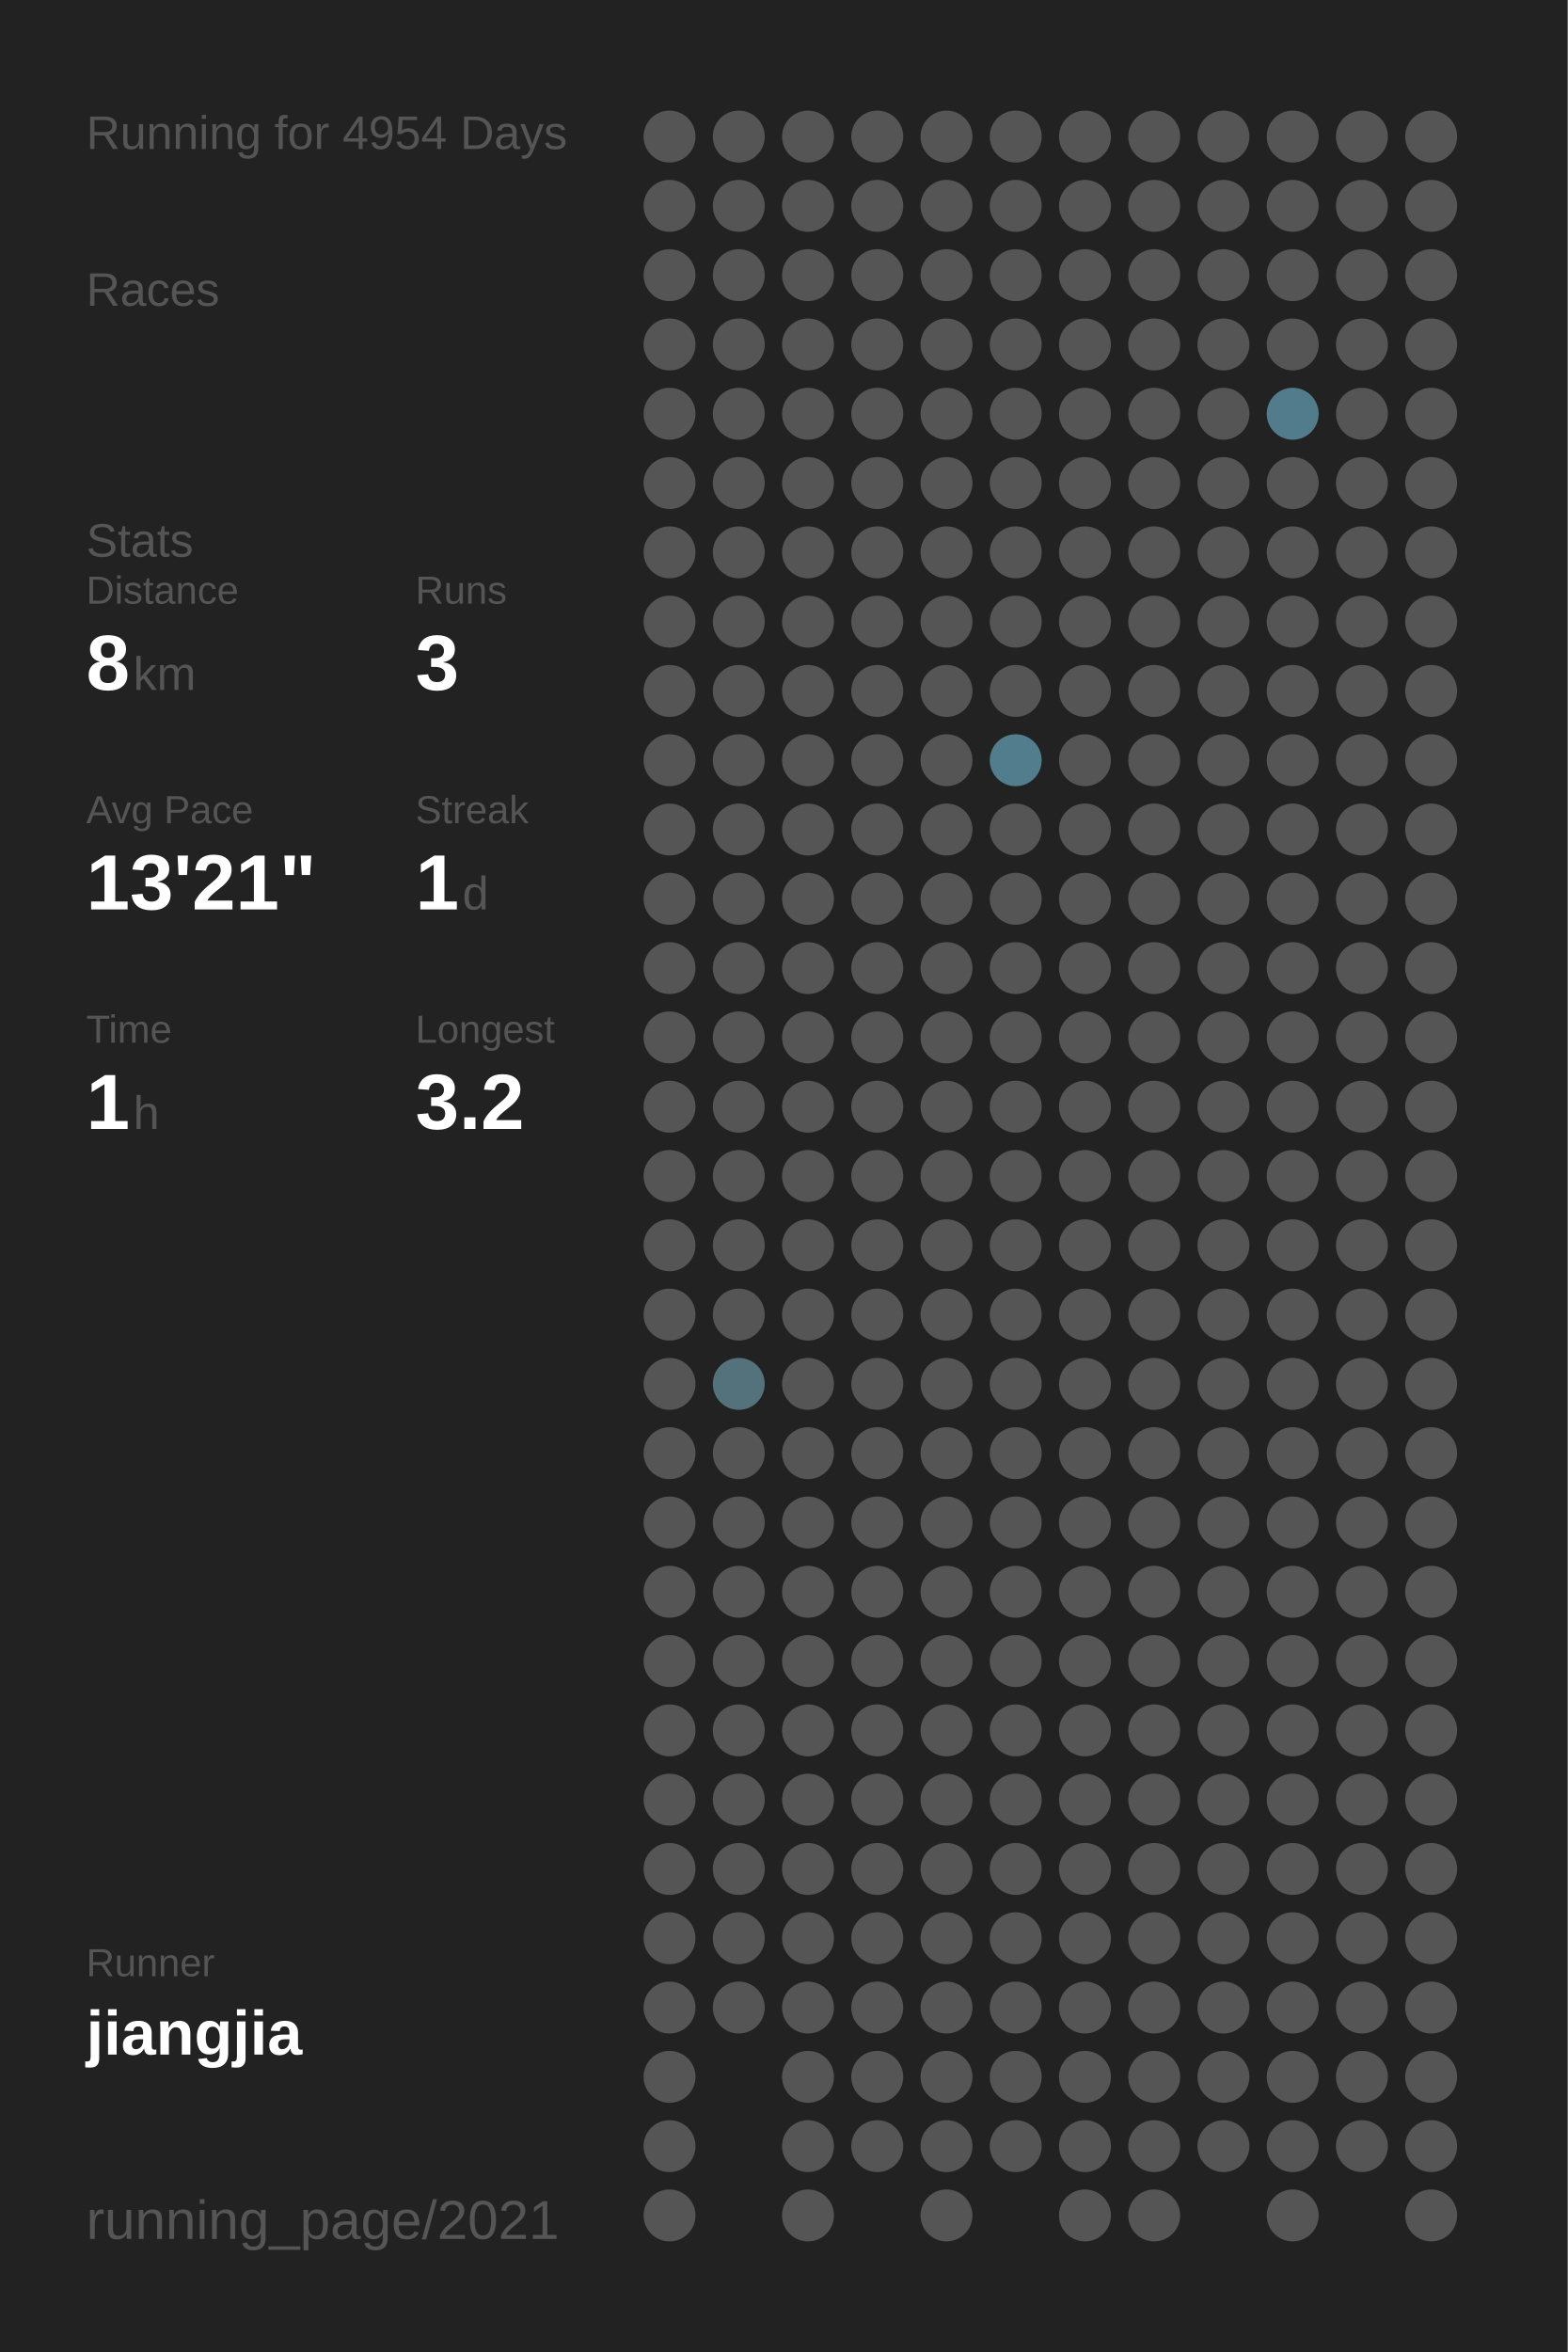
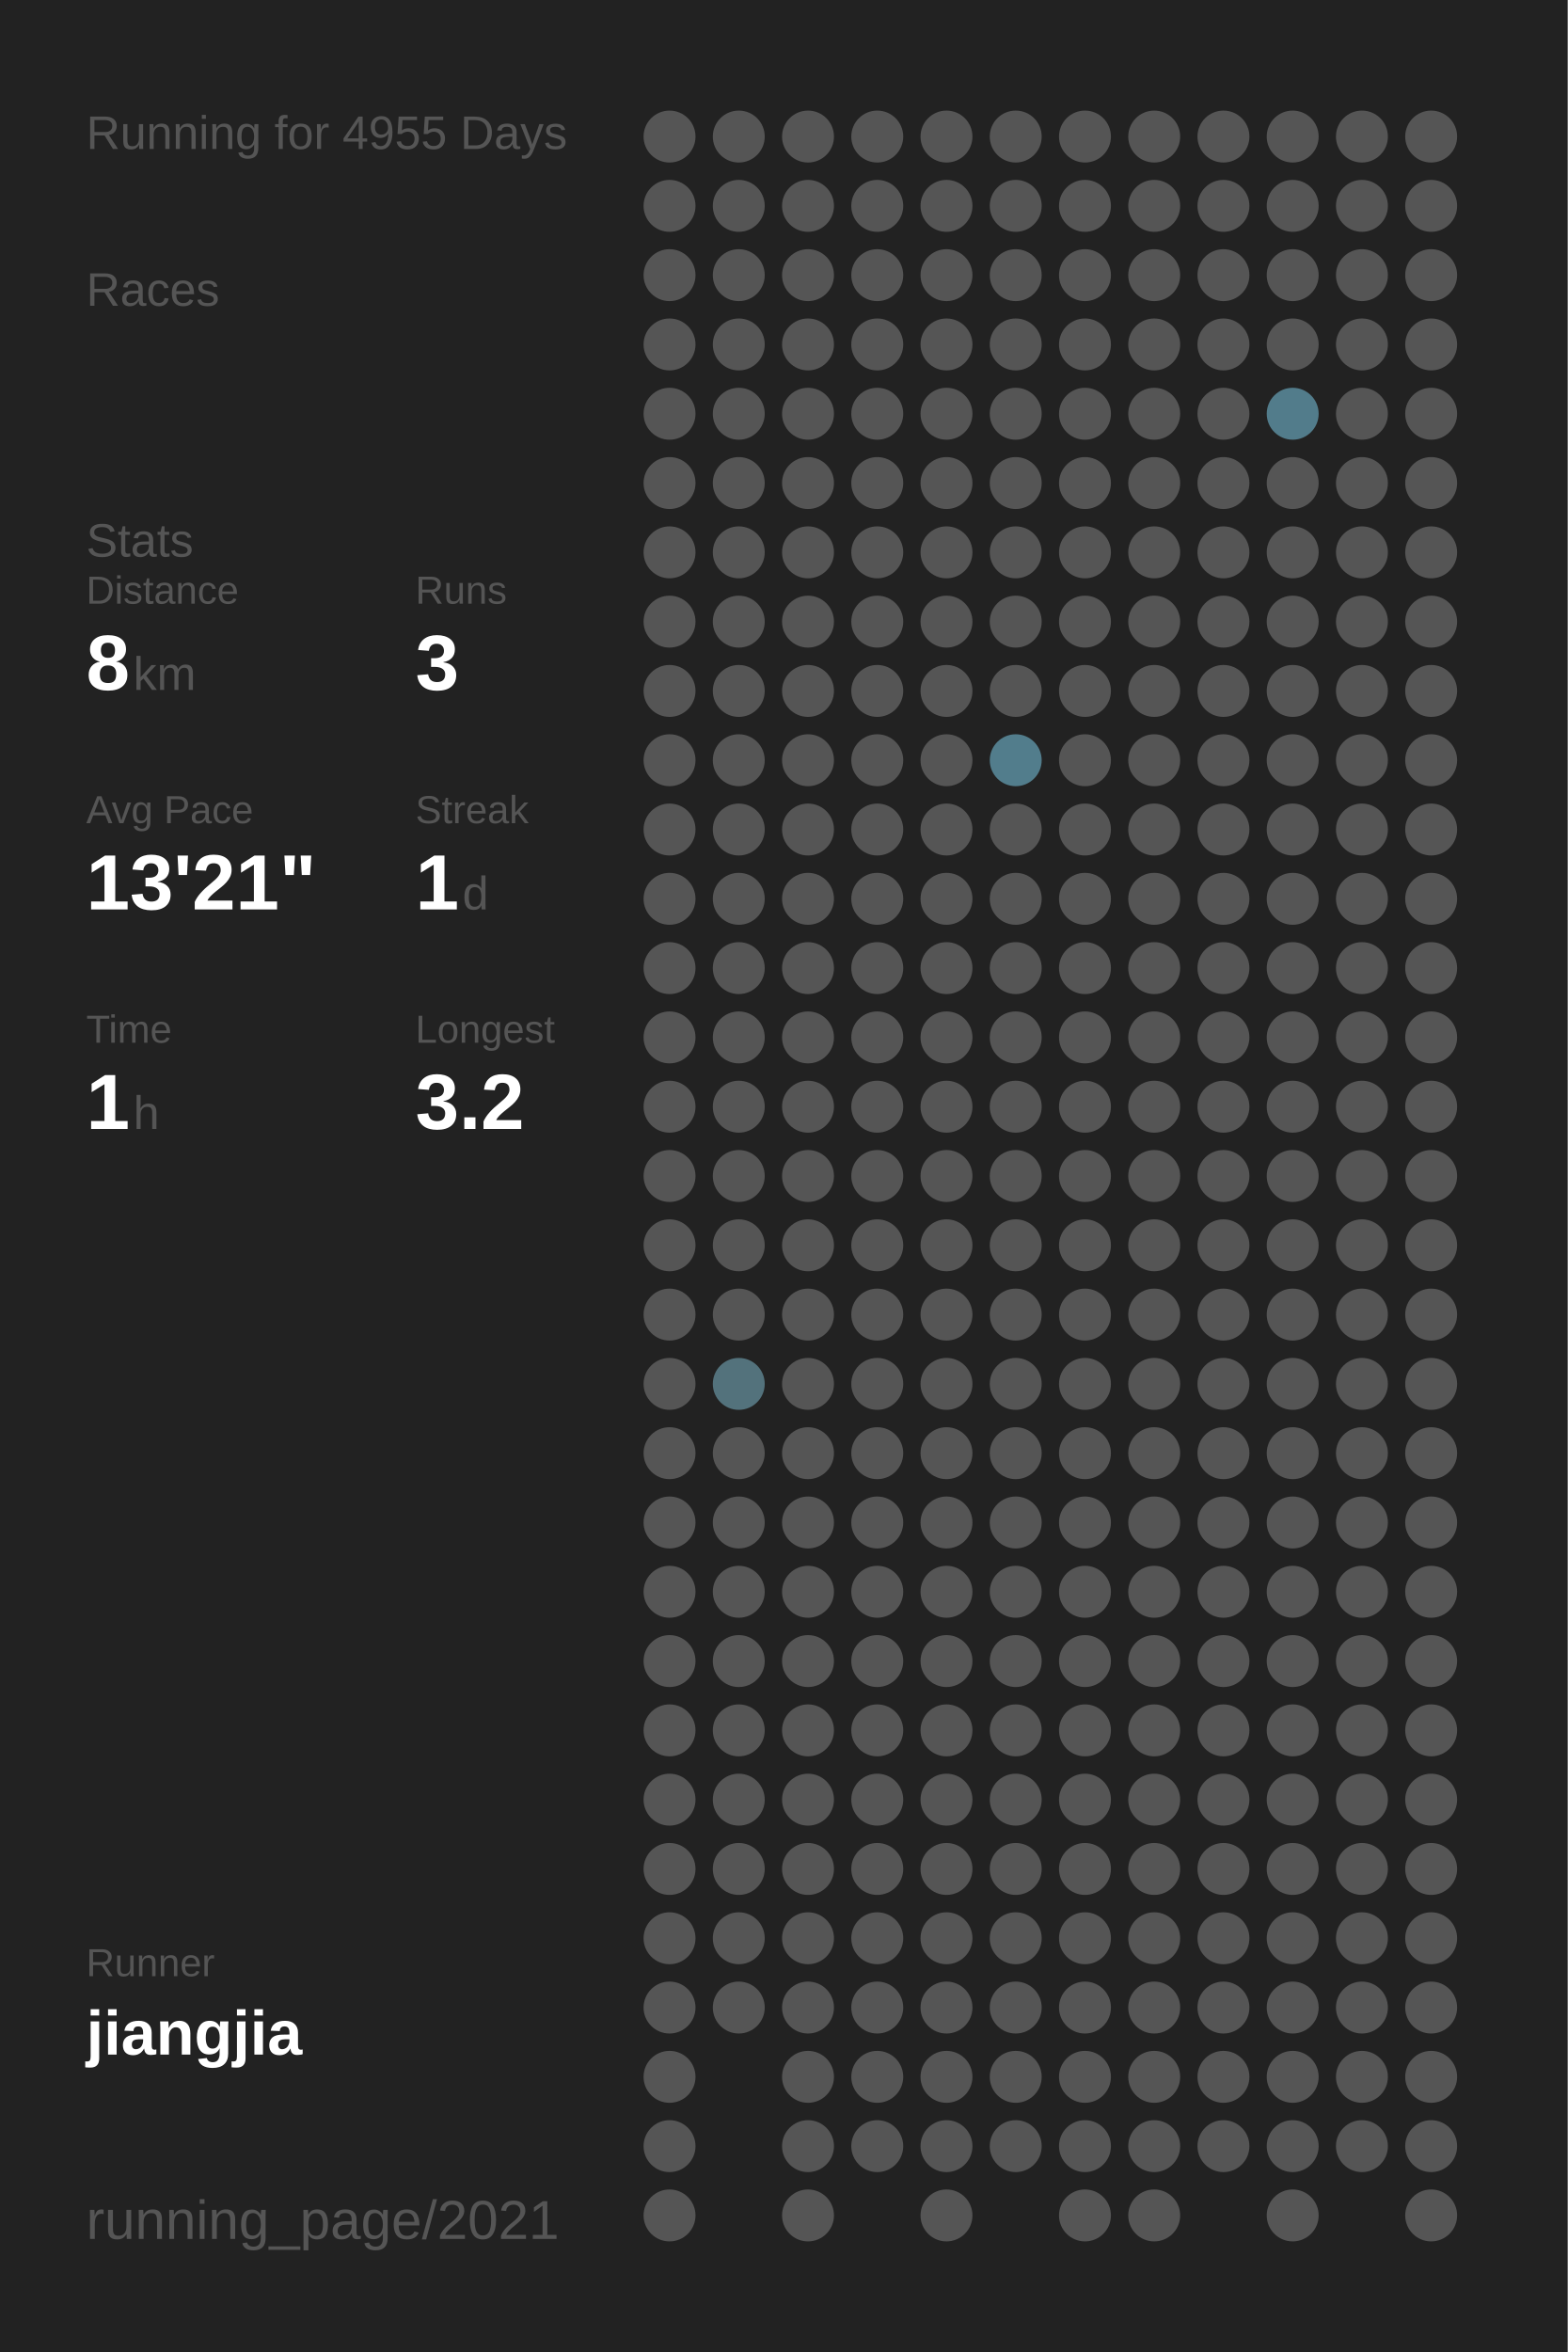
<svg xmlns="http://www.w3.org/2000/svg" baseProfile="full" height="300mm" version="1.1" viewBox="0,0,200,300" width="200mm">
  <defs />
  <rect fill="#222222" height="300" width="200" x="0" y="0" />
-   <text fill="#555555" style="font-size:6px; font-family:Arial;" x="11" y="19">Running for 4954 Days</text>
+   <text fill="#555555" style="font-size:6px; font-family:Arial;" x="11" y="19">Running for 4955 Days</text>
  <text fill="#555555" style="font-size:6px; font-family:Arial;" x="11" y="39">Races</text>
  <text fill="#555555" style="font-size:6px; font-family:Arial;" x="11" y="71">Stats</text>
  <text fill="#555555" style="font-size:5px; font-family:Arial;" x="11" y="77">Distance</text>
  <text fill="#FFFFFF" style="font-size:10px; font-family:Arial; font-weight:bold;" x="11" y="88">8</text>
  <text fill="#555555" style="font-size:6px; font-family:Arial;" x="17" y="88">km</text>
  <text fill="#555555" style="font-size:5px; font-family:Arial;" x="53" y="77">Runs</text>
  <text fill="#FFFFFF" style="font-size:10px; font-family:Arial; font-weight:bold;" x="53" y="88">3</text>
  <text fill="#555555" style="font-size:5px; font-family:Arial;" x="11" y="105">Avg Pace</text>
  <text fill="#FFFFFF" style="font-size:10px; font-family:Arial; font-weight:bold;" x="11" y="116">13'21"</text>
  <text fill="#555555" style="font-size:5px; font-family:Arial;" x="53" y="105">Streak</text>
  <text fill="#FFFFFF" style="font-size:10px; font-family:Arial; font-weight:bold;" x="53" y="116">1</text>
  <text fill="#555555" style="font-size:6px; font-family:Arial;" x="59" y="116">d</text>
  <text fill="#555555" style="font-size:5px; font-family:Arial;" x="11" y="133">Time</text>
  <text fill="#FFFFFF" style="font-size:10px; font-family:Arial; font-weight:bold;" x="11" y="144">1</text>
  <text fill="#555555" style="font-size:6px; font-family:Arial;" x="17" y="144">h</text>
  <text fill="#555555" style="font-size:5px; font-family:Arial;" x="53" y="133">Longest</text>
  <text fill="#FFFFFF" style="font-size:10px; font-family:Arial; font-weight:bold;" x="53" y="144">3.2</text>
  <text fill="#555555" style="font-size:5px; font-family:Arial;" x="11" y="252.065">Runner</text>
  <text fill="#FFFFFF" style="font-size:8px; font-family:Arial; font-weight:bold;" x="11" y="262.065">jiangjia</text>
  <text fill="#555555" style="font-size:7px; font-family:Arial;" x="11" y="285.581">running_page/2021</text>
  <circle cx="85.417" cy="17.419" fill="#555555" r="3.312" />
  <circle cx="85.417" cy="26.258" fill="#555555" r="3.312" />
  <circle cx="85.417" cy="35.097" fill="#555555" r="3.312" />
  <circle cx="85.417" cy="43.935" fill="#555555" r="3.312" />
  <circle cx="85.417" cy="52.774" fill="#555555" r="3.312" />
  <circle cx="85.417" cy="61.613" fill="#555555" r="3.312" />
  <circle cx="85.417" cy="70.452" fill="#555555" r="3.312" />
  <circle cx="85.417" cy="79.29" fill="#555555" r="3.312" />
  <circle cx="85.417" cy="88.129" fill="#555555" r="3.312" />
  <circle cx="85.417" cy="96.968" fill="#555555" r="3.312" />
  <circle cx="85.417" cy="105.806" fill="#555555" r="3.312" />
  <circle cx="85.417" cy="114.645" fill="#555555" r="3.312" />
  <circle cx="85.417" cy="123.484" fill="#555555" r="3.312" />
  <circle cx="85.417" cy="132.323" fill="#555555" r="3.312" />
  <circle cx="85.417" cy="141.161" fill="#555555" r="3.312" />
  <circle cx="85.417" cy="150" fill="#555555" r="3.312" />
  <circle cx="85.417" cy="158.839" fill="#555555" r="3.312" />
  <circle cx="85.417" cy="167.677" fill="#555555" r="3.312" />
  <circle cx="85.417" cy="176.516" fill="#555555" r="3.312" />
  <circle cx="85.417" cy="185.355" fill="#555555" r="3.312" />
  <circle cx="85.417" cy="194.194" fill="#555555" r="3.312" />
  <circle cx="85.417" cy="203.032" fill="#555555" r="3.312" />
  <circle cx="85.417" cy="211.871" fill="#555555" r="3.312" />
  <circle cx="85.417" cy="220.71" fill="#555555" r="3.312" />
  <circle cx="85.417" cy="229.548" fill="#555555" r="3.312" />
  <circle cx="85.417" cy="238.387" fill="#555555" r="3.312" />
  <circle cx="85.417" cy="247.226" fill="#555555" r="3.312" />
  <circle cx="85.417" cy="256.065" fill="#555555" r="3.312" />
  <circle cx="85.417" cy="264.903" fill="#555555" r="3.312" />
  <circle cx="85.417" cy="273.742" fill="#555555" r="3.312" />
  <circle cx="85.417" cy="282.581" fill="#555555" r="3.312" />
  <circle cx="94.25" cy="17.419" fill="#555555" r="3.312" />
  <circle cx="94.25" cy="26.258" fill="#555555" r="3.312" />
  <circle cx="94.25" cy="35.097" fill="#555555" r="3.312" />
  <circle cx="94.25" cy="43.935" fill="#555555" r="3.312" />
  <circle cx="94.25" cy="52.774" fill="#555555" r="3.312" />
  <circle cx="94.25" cy="61.613" fill="#555555" r="3.312" />
  <circle cx="94.25" cy="70.452" fill="#555555" r="3.312" />
  <circle cx="94.25" cy="79.29" fill="#555555" r="3.312" />
  <circle cx="94.25" cy="88.129" fill="#555555" r="3.312" />
  <circle cx="94.25" cy="96.968" fill="#555555" r="3.312" />
  <circle cx="94.25" cy="105.806" fill="#555555" r="3.312" />
  <circle cx="94.25" cy="114.645" fill="#555555" r="3.312" />
  <circle cx="94.25" cy="123.484" fill="#555555" r="3.312" />
  <circle cx="94.25" cy="132.323" fill="#555555" r="3.312" />
  <circle cx="94.25" cy="141.161" fill="#555555" r="3.312" />
  <circle cx="94.25" cy="150" fill="#555555" r="3.312" />
  <circle cx="94.25" cy="158.839" fill="#555555" r="3.312" />
  <circle cx="94.25" cy="167.677" fill="#555555" r="3.312" />
  <circle cx="94.25" cy="176.516" fill="#53727c" r="3.312" />
  <circle cx="94.25" cy="185.355" fill="#555555" r="3.312" />
  <circle cx="94.25" cy="194.194" fill="#555555" r="3.312" />
  <circle cx="94.25" cy="203.032" fill="#555555" r="3.312" />
  <circle cx="94.25" cy="211.871" fill="#555555" r="3.312" />
  <circle cx="94.25" cy="220.71" fill="#555555" r="3.312" />
  <circle cx="94.25" cy="229.548" fill="#555555" r="3.312" />
  <circle cx="94.25" cy="238.387" fill="#555555" r="3.312" />
  <circle cx="94.25" cy="247.226" fill="#555555" r="3.312" />
  <circle cx="94.25" cy="256.065" fill="#555555" r="3.312" />
  <circle cx="103.083" cy="17.419" fill="#555555" r="3.312" />
  <circle cx="103.083" cy="26.258" fill="#555555" r="3.312" />
  <circle cx="103.083" cy="35.097" fill="#555555" r="3.312" />
  <circle cx="103.083" cy="43.935" fill="#555555" r="3.312" />
  <circle cx="103.083" cy="52.774" fill="#555555" r="3.312" />
  <circle cx="103.083" cy="61.613" fill="#555555" r="3.312" />
  <circle cx="103.083" cy="70.452" fill="#555555" r="3.312" />
  <circle cx="103.083" cy="79.29" fill="#555555" r="3.312" />
  <circle cx="103.083" cy="88.129" fill="#555555" r="3.312" />
  <circle cx="103.083" cy="96.968" fill="#555555" r="3.312" />
  <circle cx="103.083" cy="105.806" fill="#555555" r="3.312" />
  <circle cx="103.083" cy="114.645" fill="#555555" r="3.312" />
  <circle cx="103.083" cy="123.484" fill="#555555" r="3.312" />
  <circle cx="103.083" cy="132.323" fill="#555555" r="3.312" />
  <circle cx="103.083" cy="141.161" fill="#555555" r="3.312" />
  <circle cx="103.083" cy="150" fill="#555555" r="3.312" />
  <circle cx="103.083" cy="158.839" fill="#555555" r="3.312" />
  <circle cx="103.083" cy="167.677" fill="#555555" r="3.312" />
  <circle cx="103.083" cy="176.516" fill="#555555" r="3.312" />
  <circle cx="103.083" cy="185.355" fill="#555555" r="3.312" />
  <circle cx="103.083" cy="194.194" fill="#555555" r="3.312" />
  <circle cx="103.083" cy="203.032" fill="#555555" r="3.312" />
  <circle cx="103.083" cy="211.871" fill="#555555" r="3.312" />
  <circle cx="103.083" cy="220.71" fill="#555555" r="3.312" />
  <circle cx="103.083" cy="229.548" fill="#555555" r="3.312" />
  <circle cx="103.083" cy="238.387" fill="#555555" r="3.312" />
  <circle cx="103.083" cy="247.226" fill="#555555" r="3.312" />
  <circle cx="103.083" cy="256.065" fill="#555555" r="3.312" />
  <circle cx="103.083" cy="264.903" fill="#555555" r="3.312" />
  <circle cx="103.083" cy="273.742" fill="#555555" r="3.312" />
  <circle cx="103.083" cy="282.581" fill="#555555" r="3.312" />
  <circle cx="111.917" cy="17.419" fill="#555555" r="3.312" />
  <circle cx="111.917" cy="26.258" fill="#555555" r="3.312" />
  <circle cx="111.917" cy="35.097" fill="#555555" r="3.312" />
  <circle cx="111.917" cy="43.935" fill="#555555" r="3.312" />
  <circle cx="111.917" cy="52.774" fill="#555555" r="3.312" />
  <circle cx="111.917" cy="61.613" fill="#555555" r="3.312" />
  <circle cx="111.917" cy="70.452" fill="#555555" r="3.312" />
  <circle cx="111.917" cy="79.29" fill="#555555" r="3.312" />
  <circle cx="111.917" cy="88.129" fill="#555555" r="3.312" />
  <circle cx="111.917" cy="96.968" fill="#555555" r="3.312" />
  <circle cx="111.917" cy="105.806" fill="#555555" r="3.312" />
  <circle cx="111.917" cy="114.645" fill="#555555" r="3.312" />
  <circle cx="111.917" cy="123.484" fill="#555555" r="3.312" />
  <circle cx="111.917" cy="132.323" fill="#555555" r="3.312" />
  <circle cx="111.917" cy="141.161" fill="#555555" r="3.312" />
  <circle cx="111.917" cy="150" fill="#555555" r="3.312" />
  <circle cx="111.917" cy="158.839" fill="#555555" r="3.312" />
  <circle cx="111.917" cy="167.677" fill="#555555" r="3.312" />
  <circle cx="111.917" cy="176.516" fill="#555555" r="3.312" />
  <circle cx="111.917" cy="185.355" fill="#555555" r="3.312" />
  <circle cx="111.917" cy="194.194" fill="#555555" r="3.312" />
  <circle cx="111.917" cy="203.032" fill="#555555" r="3.312" />
  <circle cx="111.917" cy="211.871" fill="#555555" r="3.312" />
  <circle cx="111.917" cy="220.71" fill="#555555" r="3.312" />
  <circle cx="111.917" cy="229.548" fill="#555555" r="3.312" />
  <circle cx="111.917" cy="238.387" fill="#555555" r="3.312" />
  <circle cx="111.917" cy="247.226" fill="#555555" r="3.312" />
  <circle cx="111.917" cy="256.065" fill="#555555" r="3.312" />
  <circle cx="111.917" cy="264.903" fill="#555555" r="3.312" />
  <circle cx="111.917" cy="273.742" fill="#555555" r="3.312" />
  <circle cx="120.75" cy="17.419" fill="#555555" r="3.312" />
  <circle cx="120.75" cy="26.258" fill="#555555" r="3.312" />
  <circle cx="120.75" cy="35.097" fill="#555555" r="3.312" />
  <circle cx="120.75" cy="43.935" fill="#555555" r="3.312" />
  <circle cx="120.75" cy="52.774" fill="#555555" r="3.312" />
  <circle cx="120.75" cy="61.613" fill="#555555" r="3.312" />
  <circle cx="120.75" cy="70.452" fill="#555555" r="3.312" />
  <circle cx="120.75" cy="79.29" fill="#555555" r="3.312" />
  <circle cx="120.75" cy="88.129" fill="#555555" r="3.312" />
  <circle cx="120.75" cy="96.968" fill="#555555" r="3.312" />
  <circle cx="120.75" cy="105.806" fill="#555555" r="3.312" />
  <circle cx="120.75" cy="114.645" fill="#555555" r="3.312" />
  <circle cx="120.75" cy="123.484" fill="#555555" r="3.312" />
  <circle cx="120.75" cy="132.323" fill="#555555" r="3.312" />
  <circle cx="120.75" cy="141.161" fill="#555555" r="3.312" />
  <circle cx="120.75" cy="150" fill="#555555" r="3.312" />
  <circle cx="120.75" cy="158.839" fill="#555555" r="3.312" />
  <circle cx="120.75" cy="167.677" fill="#555555" r="3.312" />
  <circle cx="120.75" cy="176.516" fill="#555555" r="3.312" />
  <circle cx="120.75" cy="185.355" fill="#555555" r="3.312" />
  <circle cx="120.75" cy="194.194" fill="#555555" r="3.312" />
  <circle cx="120.75" cy="203.032" fill="#555555" r="3.312" />
  <circle cx="120.75" cy="211.871" fill="#555555" r="3.312" />
  <circle cx="120.75" cy="220.71" fill="#555555" r="3.312" />
  <circle cx="120.75" cy="229.548" fill="#555555" r="3.312" />
  <circle cx="120.75" cy="238.387" fill="#555555" r="3.312" />
  <circle cx="120.75" cy="247.226" fill="#555555" r="3.312" />
  <circle cx="120.75" cy="256.065" fill="#555555" r="3.312" />
  <circle cx="120.75" cy="264.903" fill="#555555" r="3.312" />
  <circle cx="120.75" cy="273.742" fill="#555555" r="3.312" />
  <circle cx="120.75" cy="282.581" fill="#555555" r="3.312" />
  <circle cx="129.583" cy="17.419" fill="#555555" r="3.312" />
  <circle cx="129.583" cy="26.258" fill="#555555" r="3.312" />
  <circle cx="129.583" cy="35.097" fill="#555555" r="3.312" />
  <circle cx="129.583" cy="43.935" fill="#555555" r="3.312" />
  <circle cx="129.583" cy="52.774" fill="#555555" r="3.312" />
  <circle cx="129.583" cy="61.613" fill="#555555" r="3.312" />
  <circle cx="129.583" cy="70.452" fill="#555555" r="3.312" />
  <circle cx="129.583" cy="79.29" fill="#555555" r="3.312" />
  <circle cx="129.583" cy="88.129" fill="#555555" r="3.312" />
  <circle cx="129.583" cy="96.968" fill="#527d8c" r="3.312" />
  <circle cx="129.583" cy="105.806" fill="#555555" r="3.312" />
  <circle cx="129.583" cy="114.645" fill="#555555" r="3.312" />
  <circle cx="129.583" cy="123.484" fill="#555555" r="3.312" />
  <circle cx="129.583" cy="132.323" fill="#555555" r="3.312" />
  <circle cx="129.583" cy="141.161" fill="#555555" r="3.312" />
  <circle cx="129.583" cy="150" fill="#555555" r="3.312" />
  <circle cx="129.583" cy="158.839" fill="#555555" r="3.312" />
  <circle cx="129.583" cy="167.677" fill="#555555" r="3.312" />
  <circle cx="129.583" cy="176.516" fill="#555555" r="3.312" />
  <circle cx="129.583" cy="185.355" fill="#555555" r="3.312" />
  <circle cx="129.583" cy="194.194" fill="#555555" r="3.312" />
  <circle cx="129.583" cy="203.032" fill="#555555" r="3.312" />
  <circle cx="129.583" cy="211.871" fill="#555555" r="3.312" />
  <circle cx="129.583" cy="220.71" fill="#555555" r="3.312" />
  <circle cx="129.583" cy="229.548" fill="#555555" r="3.312" />
  <circle cx="129.583" cy="238.387" fill="#555555" r="3.312" />
  <circle cx="129.583" cy="247.226" fill="#555555" r="3.312" />
  <circle cx="129.583" cy="256.065" fill="#555555" r="3.312" />
  <circle cx="129.583" cy="264.903" fill="#555555" r="3.312" />
  <circle cx="129.583" cy="273.742" fill="#555555" r="3.312" />
  <circle cx="138.417" cy="17.419" fill="#555555" r="3.312" />
  <circle cx="138.417" cy="26.258" fill="#555555" r="3.312" />
  <circle cx="138.417" cy="35.097" fill="#555555" r="3.312" />
  <circle cx="138.417" cy="43.935" fill="#555555" r="3.312" />
  <circle cx="138.417" cy="52.774" fill="#555555" r="3.312" />
  <circle cx="138.417" cy="61.613" fill="#555555" r="3.312" />
  <circle cx="138.417" cy="70.452" fill="#555555" r="3.312" />
  <circle cx="138.417" cy="79.29" fill="#555555" r="3.312" />
  <circle cx="138.417" cy="88.129" fill="#555555" r="3.312" />
  <circle cx="138.417" cy="96.968" fill="#555555" r="3.312" />
  <circle cx="138.417" cy="105.806" fill="#555555" r="3.312" />
  <circle cx="138.417" cy="114.645" fill="#555555" r="3.312" />
  <circle cx="138.417" cy="123.484" fill="#555555" r="3.312" />
  <circle cx="138.417" cy="132.323" fill="#555555" r="3.312" />
  <circle cx="138.417" cy="141.161" fill="#555555" r="3.312" />
  <circle cx="138.417" cy="150" fill="#555555" r="3.312" />
  <circle cx="138.417" cy="158.839" fill="#555555" r="3.312" />
  <circle cx="138.417" cy="167.677" fill="#555555" r="3.312" />
  <circle cx="138.417" cy="176.516" fill="#555555" r="3.312" />
  <circle cx="138.417" cy="185.355" fill="#555555" r="3.312" />
  <circle cx="138.417" cy="194.194" fill="#555555" r="3.312" />
  <circle cx="138.417" cy="203.032" fill="#555555" r="3.312" />
  <circle cx="138.417" cy="211.871" fill="#555555" r="3.312" />
  <circle cx="138.417" cy="220.71" fill="#555555" r="3.312" />
  <circle cx="138.417" cy="229.548" fill="#555555" r="3.312" />
  <circle cx="138.417" cy="238.387" fill="#555555" r="3.312" />
  <circle cx="138.417" cy="247.226" fill="#555555" r="3.312" />
  <circle cx="138.417" cy="256.065" fill="#555555" r="3.312" />
  <circle cx="138.417" cy="264.903" fill="#555555" r="3.312" />
  <circle cx="138.417" cy="273.742" fill="#555555" r="3.312" />
  <circle cx="138.417" cy="282.581" fill="#555555" r="3.312" />
  <circle cx="147.25" cy="17.419" fill="#555555" r="3.312" />
  <circle cx="147.25" cy="26.258" fill="#555555" r="3.312" />
  <circle cx="147.25" cy="35.097" fill="#555555" r="3.312" />
  <circle cx="147.25" cy="43.935" fill="#555555" r="3.312" />
  <circle cx="147.25" cy="52.774" fill="#555555" r="3.312" />
  <circle cx="147.25" cy="61.613" fill="#555555" r="3.312" />
  <circle cx="147.25" cy="70.452" fill="#555555" r="3.312" />
  <circle cx="147.25" cy="79.29" fill="#555555" r="3.312" />
  <circle cx="147.25" cy="88.129" fill="#555555" r="3.312" />
  <circle cx="147.25" cy="96.968" fill="#555555" r="3.312" />
  <circle cx="147.25" cy="105.806" fill="#555555" r="3.312" />
  <circle cx="147.25" cy="114.645" fill="#555555" r="3.312" />
  <circle cx="147.25" cy="123.484" fill="#555555" r="3.312" />
  <circle cx="147.25" cy="132.323" fill="#555555" r="3.312" />
  <circle cx="147.25" cy="141.161" fill="#555555" r="3.312" />
  <circle cx="147.25" cy="150" fill="#555555" r="3.312" />
  <circle cx="147.25" cy="158.839" fill="#555555" r="3.312" />
  <circle cx="147.25" cy="167.677" fill="#555555" r="3.312" />
  <circle cx="147.25" cy="176.516" fill="#555555" r="3.312" />
  <circle cx="147.25" cy="185.355" fill="#555555" r="3.312" />
  <circle cx="147.25" cy="194.194" fill="#555555" r="3.312" />
  <circle cx="147.25" cy="203.032" fill="#555555" r="3.312" />
  <circle cx="147.25" cy="211.871" fill="#555555" r="3.312" />
  <circle cx="147.25" cy="220.71" fill="#555555" r="3.312" />
  <circle cx="147.25" cy="229.548" fill="#555555" r="3.312" />
  <circle cx="147.25" cy="238.387" fill="#555555" r="3.312" />
  <circle cx="147.25" cy="247.226" fill="#555555" r="3.312" />
  <circle cx="147.25" cy="256.065" fill="#555555" r="3.312" />
  <circle cx="147.25" cy="264.903" fill="#555555" r="3.312" />
  <circle cx="147.25" cy="273.742" fill="#555555" r="3.312" />
  <circle cx="147.25" cy="282.581" fill="#555555" r="3.312" />
  <circle cx="156.083" cy="17.419" fill="#555555" r="3.312" />
  <circle cx="156.083" cy="26.258" fill="#555555" r="3.312" />
  <circle cx="156.083" cy="35.097" fill="#555555" r="3.312" />
  <circle cx="156.083" cy="43.935" fill="#555555" r="3.312" />
  <circle cx="156.083" cy="52.774" fill="#555555" r="3.312" />
  <circle cx="156.083" cy="61.613" fill="#555555" r="3.312" />
  <circle cx="156.083" cy="70.452" fill="#555555" r="3.312" />
  <circle cx="156.083" cy="79.29" fill="#555555" r="3.312" />
  <circle cx="156.083" cy="88.129" fill="#555555" r="3.312" />
  <circle cx="156.083" cy="96.968" fill="#555555" r="3.312" />
  <circle cx="156.083" cy="105.806" fill="#555555" r="3.312" />
  <circle cx="156.083" cy="114.645" fill="#555555" r="3.312" />
  <circle cx="156.083" cy="123.484" fill="#555555" r="3.312" />
  <circle cx="156.083" cy="132.323" fill="#555555" r="3.312" />
  <circle cx="156.083" cy="141.161" fill="#555555" r="3.312" />
  <circle cx="156.083" cy="150" fill="#555555" r="3.312" />
  <circle cx="156.083" cy="158.839" fill="#555555" r="3.312" />
  <circle cx="156.083" cy="167.677" fill="#555555" r="3.312" />
  <circle cx="156.083" cy="176.516" fill="#555555" r="3.312" />
  <circle cx="156.083" cy="185.355" fill="#555555" r="3.312" />
  <circle cx="156.083" cy="194.194" fill="#555555" r="3.312" />
  <circle cx="156.083" cy="203.032" fill="#555555" r="3.312" />
  <circle cx="156.083" cy="211.871" fill="#555555" r="3.312" />
  <circle cx="156.083" cy="220.71" fill="#555555" r="3.312" />
  <circle cx="156.083" cy="229.548" fill="#555555" r="3.312" />
  <circle cx="156.083" cy="238.387" fill="#555555" r="3.312" />
  <circle cx="156.083" cy="247.226" fill="#555555" r="3.312" />
  <circle cx="156.083" cy="256.065" fill="#555555" r="3.312" />
  <circle cx="156.083" cy="264.903" fill="#555555" r="3.312" />
  <circle cx="156.083" cy="273.742" fill="#555555" r="3.312" />
  <circle cx="164.917" cy="17.419" fill="#555555" r="3.312" />
  <circle cx="164.917" cy="26.258" fill="#555555" r="3.312" />
  <circle cx="164.917" cy="35.097" fill="#555555" r="3.312" />
  <circle cx="164.917" cy="43.935" fill="#555555" r="3.312" />
  <circle cx="164.917" cy="52.774" fill="#527c8b" r="3.312" />
  <circle cx="164.917" cy="61.613" fill="#555555" r="3.312" />
  <circle cx="164.917" cy="70.452" fill="#555555" r="3.312" />
  <circle cx="164.917" cy="79.29" fill="#555555" r="3.312" />
  <circle cx="164.917" cy="88.129" fill="#555555" r="3.312" />
  <circle cx="164.917" cy="96.968" fill="#555555" r="3.312" />
  <circle cx="164.917" cy="105.806" fill="#555555" r="3.312" />
  <circle cx="164.917" cy="114.645" fill="#555555" r="3.312" />
  <circle cx="164.917" cy="123.484" fill="#555555" r="3.312" />
  <circle cx="164.917" cy="132.323" fill="#555555" r="3.312" />
  <circle cx="164.917" cy="141.161" fill="#555555" r="3.312" />
  <circle cx="164.917" cy="150" fill="#555555" r="3.312" />
  <circle cx="164.917" cy="158.839" fill="#555555" r="3.312" />
  <circle cx="164.917" cy="167.677" fill="#555555" r="3.312" />
  <circle cx="164.917" cy="176.516" fill="#555555" r="3.312" />
  <circle cx="164.917" cy="185.355" fill="#555555" r="3.312" />
  <circle cx="164.917" cy="194.194" fill="#555555" r="3.312" />
  <circle cx="164.917" cy="203.032" fill="#555555" r="3.312" />
  <circle cx="164.917" cy="211.871" fill="#555555" r="3.312" />
  <circle cx="164.917" cy="220.71" fill="#555555" r="3.312" />
  <circle cx="164.917" cy="229.548" fill="#555555" r="3.312" />
  <circle cx="164.917" cy="238.387" fill="#555555" r="3.312" />
  <circle cx="164.917" cy="247.226" fill="#555555" r="3.312" />
  <circle cx="164.917" cy="256.065" fill="#555555" r="3.312" />
  <circle cx="164.917" cy="264.903" fill="#555555" r="3.312" />
  <circle cx="164.917" cy="273.742" fill="#555555" r="3.312" />
  <circle cx="164.917" cy="282.581" fill="#555555" r="3.312" />
  <circle cx="173.75" cy="17.419" fill="#555555" r="3.312" />
  <circle cx="173.75" cy="26.258" fill="#555555" r="3.312" />
  <circle cx="173.75" cy="35.097" fill="#555555" r="3.312" />
  <circle cx="173.75" cy="43.935" fill="#555555" r="3.312" />
  <circle cx="173.75" cy="52.774" fill="#555555" r="3.312" />
  <circle cx="173.75" cy="61.613" fill="#555555" r="3.312" />
  <circle cx="173.75" cy="70.452" fill="#555555" r="3.312" />
  <circle cx="173.75" cy="79.29" fill="#555555" r="3.312" />
  <circle cx="173.75" cy="88.129" fill="#555555" r="3.312" />
  <circle cx="173.75" cy="96.968" fill="#555555" r="3.312" />
  <circle cx="173.75" cy="105.806" fill="#555555" r="3.312" />
  <circle cx="173.75" cy="114.645" fill="#555555" r="3.312" />
  <circle cx="173.75" cy="123.484" fill="#555555" r="3.312" />
  <circle cx="173.75" cy="132.323" fill="#555555" r="3.312" />
  <circle cx="173.75" cy="141.161" fill="#555555" r="3.312" />
  <circle cx="173.75" cy="150" fill="#555555" r="3.312" />
  <circle cx="173.75" cy="158.839" fill="#555555" r="3.312" />
  <circle cx="173.75" cy="167.677" fill="#555555" r="3.312" />
  <circle cx="173.75" cy="176.516" fill="#555555" r="3.312" />
  <circle cx="173.75" cy="185.355" fill="#555555" r="3.312" />
  <circle cx="173.75" cy="194.194" fill="#555555" r="3.312" />
  <circle cx="173.75" cy="203.032" fill="#555555" r="3.312" />
  <circle cx="173.75" cy="211.871" fill="#555555" r="3.312" />
  <circle cx="173.75" cy="220.71" fill="#555555" r="3.312" />
  <circle cx="173.75" cy="229.548" fill="#555555" r="3.312" />
  <circle cx="173.75" cy="238.387" fill="#555555" r="3.312" />
  <circle cx="173.75" cy="247.226" fill="#555555" r="3.312" />
  <circle cx="173.75" cy="256.065" fill="#555555" r="3.312" />
  <circle cx="173.75" cy="264.903" fill="#555555" r="3.312" />
  <circle cx="173.75" cy="273.742" fill="#555555" r="3.312" />
  <circle cx="182.583" cy="17.419" fill="#555555" r="3.312" />
  <circle cx="182.583" cy="26.258" fill="#555555" r="3.312" />
  <circle cx="182.583" cy="35.097" fill="#555555" r="3.312" />
  <circle cx="182.583" cy="43.935" fill="#555555" r="3.312" />
  <circle cx="182.583" cy="52.774" fill="#555555" r="3.312" />
  <circle cx="182.583" cy="61.613" fill="#555555" r="3.312" />
  <circle cx="182.583" cy="70.452" fill="#555555" r="3.312" />
  <circle cx="182.583" cy="79.29" fill="#555555" r="3.312" />
  <circle cx="182.583" cy="88.129" fill="#555555" r="3.312" />
  <circle cx="182.583" cy="96.968" fill="#555555" r="3.312" />
  <circle cx="182.583" cy="105.806" fill="#555555" r="3.312" />
  <circle cx="182.583" cy="114.645" fill="#555555" r="3.312" />
  <circle cx="182.583" cy="123.484" fill="#555555" r="3.312" />
  <circle cx="182.583" cy="132.323" fill="#555555" r="3.312" />
  <circle cx="182.583" cy="141.161" fill="#555555" r="3.312" />
  <circle cx="182.583" cy="150" fill="#555555" r="3.312" />
  <circle cx="182.583" cy="158.839" fill="#555555" r="3.312" />
  <circle cx="182.583" cy="167.677" fill="#555555" r="3.312" />
  <circle cx="182.583" cy="176.516" fill="#555555" r="3.312" />
  <circle cx="182.583" cy="185.355" fill="#555555" r="3.312" />
  <circle cx="182.583" cy="194.194" fill="#555555" r="3.312" />
  <circle cx="182.583" cy="203.032" fill="#555555" r="3.312" />
  <circle cx="182.583" cy="211.871" fill="#555555" r="3.312" />
  <circle cx="182.583" cy="220.71" fill="#555555" r="3.312" />
  <circle cx="182.583" cy="229.548" fill="#555555" r="3.312" />
  <circle cx="182.583" cy="238.387" fill="#555555" r="3.312" />
  <circle cx="182.583" cy="247.226" fill="#555555" r="3.312" />
  <circle cx="182.583" cy="256.065" fill="#555555" r="3.312" />
  <circle cx="182.583" cy="264.903" fill="#555555" r="3.312" />
  <circle cx="182.583" cy="273.742" fill="#555555" r="3.312" />
  <circle cx="182.583" cy="282.581" fill="#555555" r="3.312" />
</svg>
